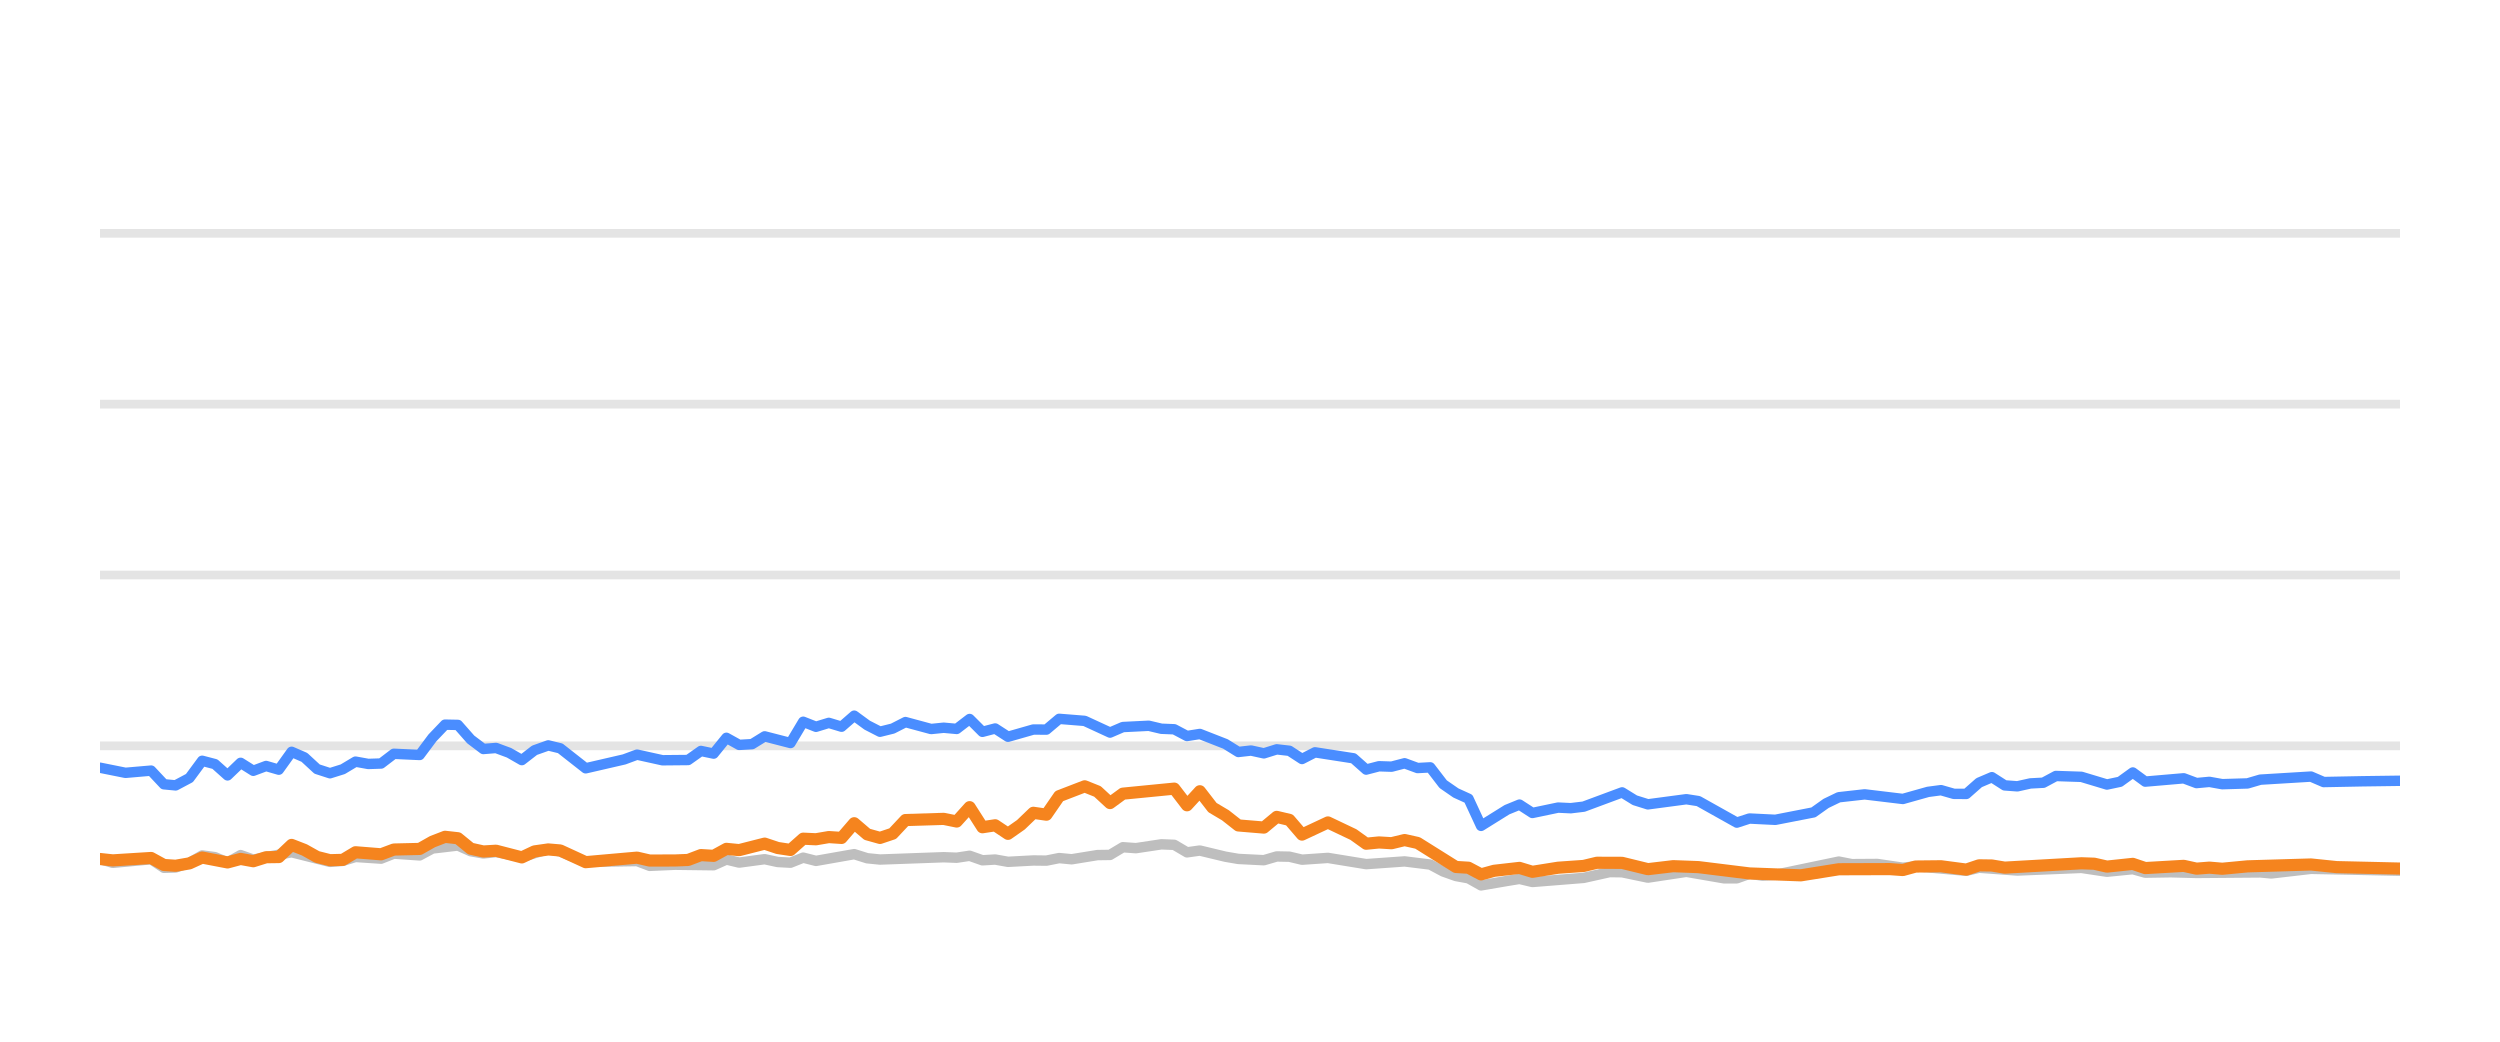
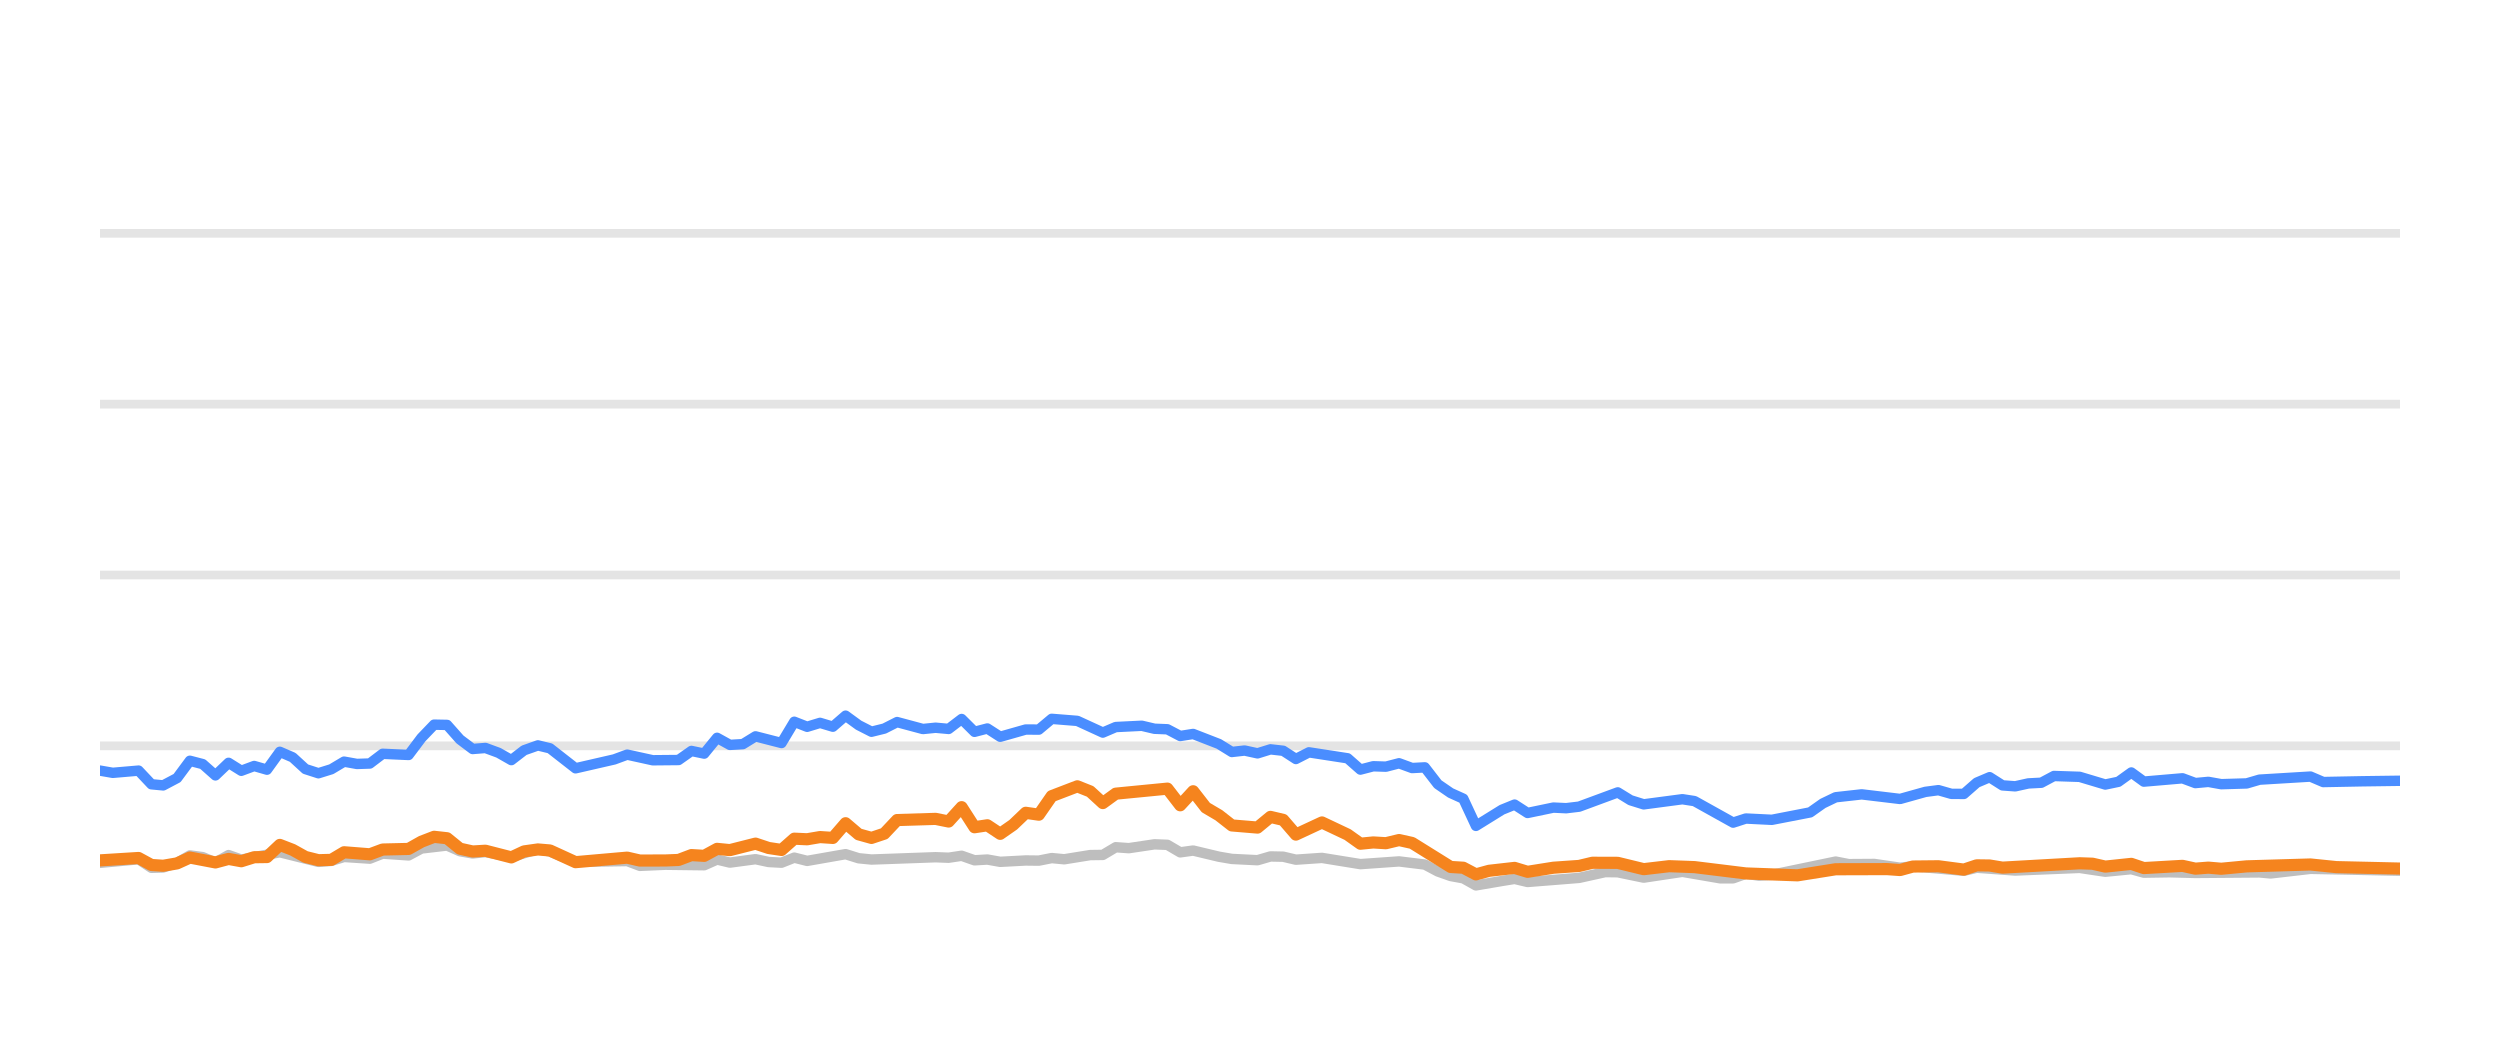
<svg xmlns="http://www.w3.org/2000/svg" width="144pt" height="60pt" viewBox="0 0 144 60" version="1.1">
  <defs>
    <style type="text/css">*{stroke-linejoin: round; stroke-linecap: butt}</style>
  </defs>
  <g id="figure_1">
    <g id="patch_1">
      <path d="M 0 60  L 144 60  L 144 0  L 0 0  L 0 60  z " style="fill: none; opacity: 0" />
    </g>
    <g id="axes_1">
      <g id="patch_2">
        <path d="M 5.76 52.8  L 138.24 52.8  L 138.24 3.6  L 5.76 3.6  L 5.76 52.8  z " style="fill: none" />
      </g>
      <g id="matplotlib.axis_1" />
      <g id="matplotlib.axis_2" />
      <g id="line2d_1">
-         <path d="M 5.76 42.96  L 138.24 42.96  " clip-path="url(#p710db79d13)" style="fill: none; stroke: #b2b2b2; stroke-opacity: 0.35; stroke-width: 0.5; stroke-linecap: square" />
+         <path d="M 5.76 42.96  L 138.24 42.96  " clip-path="url(#pb510c8bde5)" style="fill: none; stroke: #b2b2b2; stroke-opacity: 0.35; stroke-width: 0.5; stroke-linecap: square" />
      </g>
      <g id="line2d_2">
-         <path d="M 5.76 33.12  L 138.24 33.12  " clip-path="url(#p710db79d13)" style="fill: none; stroke: #b2b2b2; stroke-opacity: 0.35; stroke-width: 0.5; stroke-linecap: square" />
+         <path d="M 5.76 33.12  L 138.24 33.12  " clip-path="url(#pb510c8bde5)" style="fill: none; stroke: #b2b2b2; stroke-opacity: 0.35; stroke-width: 0.5; stroke-linecap: square" />
      </g>
      <g id="line2d_3">
-         <path d="M 5.76 23.28  L 138.24 23.28  " clip-path="url(#p710db79d13)" style="fill: none; stroke: #b2b2b2; stroke-opacity: 0.35; stroke-width: 0.5; stroke-linecap: square" />
+         <path d="M 5.76 23.28  L 138.24 23.28  " clip-path="url(#pb510c8bde5)" style="fill: none; stroke: #b2b2b2; stroke-opacity: 0.35; stroke-width: 0.5; stroke-linecap: square" />
      </g>
      <g id="line2d_4">
-         <path d="M 5.76 13.44  L 138.24 13.44  " clip-path="url(#p710db79d13)" style="fill: none; stroke: #b2b2b2; stroke-opacity: 0.35; stroke-width: 0.5; stroke-linecap: square" />
+         <path d="M 5.76 13.44  L 138.24 13.44  " clip-path="url(#pb510c8bde5)" style="fill: none; stroke: #b2b2b2; stroke-opacity: 0.35; stroke-width: 0.5; stroke-linecap: square" />
      </g>
      <g id="line2d_5">
-         <path d="M 5.76 49.479  L 6.495 49.7  L 8.704 49.494  L 9.442 49.986  L 10.116 49.966  L 10.912 49.7  L 11.645 49.272  L 12.38 49.371  L 13.107 49.681  L 13.86 49.253  L 14.589 49.513  L 16.797 49.09  L 19.007 49.646  L 19.745 49.587  L 20.477 49.361  L 21.952 49.459  L 22.686 49.169  L 24.172 49.272  L 24.91 48.874  L 26.376 48.702  L 27.112 49.031  L 27.841 49.159  L 28.573 49.08  L 30.058 49.366  L 31.579 48.908  L 32.269 49.051  L 33.735 49.646  L 36.694 49.597  L 37.421 49.873  L 38.888 49.809  L 41.105 49.838  L 41.842 49.509  L 42.576 49.686  L 44.044 49.489  L 44.793 49.651  L 45.533 49.691  L 46.265 49.4  L 47 49.587  L 49.203 49.199  L 49.949 49.435  L 50.687 49.509  L 54.358 49.376  L 55.106 49.405  L 55.85 49.292  L 56.588 49.553  L 57.322 49.509  L 58.06 49.641  L 59.521 49.563  L 60.273 49.572  L 61.009 49.425  L 61.729 49.494  L 63.214 49.253  L 63.938 49.243  L 64.677 48.8  L 65.428 48.854  L 66.896 48.633  L 67.636 48.662  L 68.371 49.095  L 69.111 48.992  L 70.585 49.346  L 71.329 49.474  L 72.799 49.548  L 73.539 49.331  L 74.27 49.346  L 74.996 49.518  L 76.489 49.415  L 78.692 49.774  L 80.906 49.617  L 82.382 49.799  L 83.127 50.197  L 83.86 50.458  L 84.584 50.591  L 85.309 50.999  L 86.801 50.743  L 87.523 50.625  L 88.267 50.802  L 91.219 50.566  L 92.72 50.232  L 93.433 50.242  L 94.919 50.552  L 97.135 50.217  L 99.302 50.591  L 100.042 50.591  L 100.77 50.33  L 101.52 50.438  L 102.261 50.389  L 105.915 49.627  L 106.662 49.774  L 108.131 49.764  L 109.605 49.981  L 110.34 49.897  L 113.259 50.158  L 113.995 49.981  L 116.202 50.143  L 119.89 49.991  L 121.361 50.212  L 122.85 50.064  L 123.568 50.266  L 125.037 50.242  L 126.52 50.281  L 130.195 50.251  L 130.827 50.31  L 133.112 50.045  L 135.328 50.089  L 138.24 50.153  L 138.24 50.153  " clip-path="url(#p710db79d13)" style="fill: none; stroke: #bebebe; stroke-width: 0.6; stroke-linecap: round" />
+         <path d="M 5.76 49.7  L 7.981 49.494  L 8.723 49.986  L 9.401 49.966  L 10.201 49.7  L 10.938 49.272  L 11.677 49.371  L 12.409 49.681  L 13.166 49.253  L 13.899 49.513  L 16.119 49.09  L 18.341 49.646  L 19.084 49.587  L 19.819 49.361  L 21.303 49.459  L 22.041 49.169  L 23.535 49.272  L 24.278 48.874  L 25.751 48.702  L 26.492 49.031  L 27.225 49.159  L 27.961 49.08  L 29.454 49.366  L 30.983 48.908  L 31.678 49.051  L 33.152 49.646  L 36.127 49.597  L 36.858 49.873  L 38.333 49.809  L 40.562 49.838  L 41.304 49.509  L 42.042 49.686  L 43.518 49.489  L 44.271 49.651  L 45.016 49.691  L 45.751 49.4  L 46.491 49.587  L 48.706 49.199  L 49.456 49.435  L 50.198 49.509  L 53.89 49.376  L 54.642 49.405  L 55.39 49.292  L 56.132 49.553  L 56.871 49.509  L 57.612 49.641  L 59.082 49.563  L 59.837 49.572  L 60.578 49.425  L 61.302 49.494  L 62.795 49.253  L 63.523 49.243  L 64.267 48.8  L 65.022 48.854  L 66.498 48.633  L 67.242 48.662  L 67.981 49.095  L 68.725 48.992  L 70.208 49.346  L 70.955 49.474  L 72.433 49.548  L 73.178 49.331  L 73.913 49.346  L 74.643 49.518  L 76.145 49.415  L 78.36 49.774  L 80.586 49.617  L 82.07 49.799  L 82.819 50.197  L 83.557 50.458  L 84.285 50.591  L 85.014 50.999  L 86.514 50.743  L 87.24 50.625  L 87.988 50.802  L 90.957 50.566  L 92.466 50.232  L 93.183 50.242  L 94.677 50.552  L 96.906 50.217  L 99.085 50.591  L 99.829 50.591  L 100.561 50.33  L 101.315 50.438  L 102.061 50.389  L 105.735 49.627  L 106.486 49.774  L 107.963 49.764  L 109.446 49.981  L 110.184 49.897  L 113.119 50.158  L 113.86 49.981  L 116.079 50.143  L 119.788 49.991  L 121.266 50.212  L 122.764 50.064  L 123.486 50.266  L 124.964 50.242  L 126.454 50.281  L 130.15 50.251  L 130.786 50.31  L 133.083 50.045  L 135.312 50.089  L 138.24 50.153  L 138.24 50.153  " clip-path="url(#pb510c8bde5)" style="fill: none; stroke: #bebebe; stroke-width: 0.6; stroke-linecap: round" />
      </g>
      <g id="line2d_6">
-         <path d="M 5.76 44.22  L 7.227 44.515  L 8.704 44.387  L 9.442 45.174  L 10.116 45.238  L 10.912 44.815  L 11.645 43.821  L 12.38 44.013  L 13.107 44.662  L 13.86 43.939  L 14.589 44.397  L 15.327 44.121  L 16.059 44.333  L 16.797 43.304  L 17.533 43.624  L 18.263 44.298  L 19.007 44.539  L 19.745 44.308  L 20.477 43.87  L 21.212 44.003  L 21.952 43.978  L 22.686 43.418  L 24.172 43.486  L 24.91 42.498  L 25.634 41.74  L 26.376 41.755  L 27.112 42.591  L 27.841 43.142  L 28.573 43.083  L 29.32 43.359  L 30.058 43.782  L 30.788 43.216  L 31.579 42.935  L 32.269 43.103  L 33.735 44.254  L 35.952 43.742  L 36.694 43.467  L 38.158 43.791  L 39.635 43.777  L 40.373 43.255  L 41.105 43.408  L 41.842 42.498  L 42.576 42.906  L 43.319 42.862  L 44.044 42.414  L 45.533 42.798  L 46.265 41.573  L 47 41.863  L 47.74 41.637  L 48.474 41.858  L 49.203 41.223  L 49.949 41.769  L 50.687 42.148  L 51.42 41.966  L 52.154 41.592  L 53.631 41.991  L 54.358 41.917  L 55.106 41.986  L 55.85 41.415  L 56.588 42.153  L 57.322 41.961  L 58.06 42.438  L 59.521 42.02  L 60.273 42.025  L 61.009 41.405  L 62.478 41.523  L 63.938 42.197  L 64.677 41.878  L 66.17 41.804  L 66.896 41.976  L 67.636 42.006  L 68.371 42.394  L 69.111 42.276  L 70.585 42.852  L 71.329 43.314  L 72.06 43.231  L 72.799 43.393  L 73.539 43.162  L 74.27 43.245  L 74.996 43.718  L 75.744 43.334  L 77.958 43.678  L 78.692 44.328  L 79.429 44.136  L 80.155 44.16  L 80.906 43.964  L 81.653 44.239  L 82.382 44.2  L 83.127 45.169  L 83.86 45.676  L 84.584 46.005  L 85.309 47.57  L 86.801 46.64  L 87.523 46.345  L 88.267 46.827  L 89.747 46.517  L 90.477 46.552  L 91.219 46.463  L 93.433 45.641  L 94.166 46.094  L 94.919 46.33  L 97.135 46.035  L 97.828 46.143  L 100.042 47.383  L 100.77 47.147  L 102.261 47.221  L 104.454 46.793  L 105.182 46.276  L 105.915 45.922  L 107.405 45.755  L 109.605 46.02  L 111.055 45.612  L 111.802 45.513  L 112.54 45.725  L 113.259 45.73  L 113.995 45.081  L 114.733 44.766  L 115.47 45.238  L 116.202 45.292  L 116.95 45.125  L 117.696 45.085  L 118.419 44.697  L 119.89 44.746  L 121.361 45.189  L 122.109 45.031  L 122.85 44.495  L 123.568 45.021  L 125.784 44.83  L 126.52 45.105  L 127.262 45.036  L 128.002 45.169  L 129.457 45.125  L 130.195 44.908  L 133.112 44.731  L 133.844 45.046  L 136.064 45.002  L 138.24 44.972  L 138.24 44.972  " clip-path="url(#p710db79d13)" style="fill: none; stroke: #4a8dff; stroke-width: 0.6; stroke-linecap: round" />
+         <path d="M 5.76 44.387  L 6.496 44.515  L 7.981 44.387  L 8.723 45.174  L 9.401 45.238  L 10.201 44.815  L 10.938 43.821  L 11.677 44.013  L 12.409 44.662  L 13.166 43.939  L 13.899 44.397  L 14.641 44.121  L 15.377 44.333  L 16.119 43.304  L 16.859 43.624  L 17.594 44.298  L 18.341 44.539  L 19.084 44.308  L 19.819 43.87  L 20.559 44.003  L 21.303 43.978  L 22.041 43.418  L 23.535 43.486  L 24.278 42.498  L 25.005 41.74  L 25.751 41.755  L 26.492 42.591  L 27.225 43.142  L 27.961 43.083  L 28.712 43.359  L 29.454 43.782  L 30.188 43.216  L 30.983 42.935  L 31.678 43.103  L 33.152 44.254  L 35.381 43.742  L 36.127 43.467  L 37.599 43.791  L 39.085 43.777  L 39.827 43.255  L 40.562 43.408  L 41.304 42.498  L 42.042 42.906  L 42.789 42.862  L 43.518 42.414  L 45.016 42.798  L 45.751 41.573  L 46.491 41.863  L 47.235 41.637  L 47.973 41.858  L 48.706 41.223  L 49.456 41.769  L 50.198 42.148  L 50.935 41.966  L 51.673 41.592  L 53.159 41.991  L 53.89 41.917  L 54.642 41.986  L 55.39 41.415  L 56.132 42.153  L 56.871 41.961  L 57.612 42.438  L 59.082 42.02  L 59.837 42.025  L 60.578 41.405  L 62.055 41.523  L 63.523 42.197  L 64.267 41.878  L 65.768 41.804  L 66.498 41.976  L 67.242 42.006  L 67.981 42.394  L 68.725 42.276  L 70.208 42.852  L 70.955 43.314  L 71.69 43.231  L 72.433 43.393  L 73.178 43.162  L 73.913 43.245  L 74.643 43.718  L 75.395 43.334  L 77.622 43.678  L 78.36 44.328  L 79.101 44.136  L 79.83 44.16  L 80.586 43.964  L 81.337 44.239  L 82.07 44.2  L 82.819 45.169  L 83.557 45.676  L 84.285 46.005  L 85.014 47.57  L 86.514 46.64  L 87.24 46.345  L 87.988 46.827  L 89.476 46.517  L 90.211 46.552  L 90.957 46.463  L 93.183 45.641  L 93.92 46.094  L 94.677 46.33  L 96.906 46.035  L 97.602 46.143  L 99.829 47.383  L 100.561 47.147  L 102.061 47.221  L 104.265 46.793  L 104.998 46.276  L 105.735 45.922  L 107.233 45.755  L 109.446 46.02  L 110.903 45.612  L 111.654 45.513  L 112.396 45.725  L 113.119 45.73  L 113.86 45.081  L 114.602 44.766  L 115.343 45.238  L 116.079 45.292  L 116.831 45.125  L 117.581 45.085  L 118.308 44.697  L 119.788 44.746  L 121.266 45.189  L 122.019 45.031  L 122.764 44.495  L 123.486 45.021  L 125.714 44.83  L 126.454 45.105  L 127.201 45.036  L 127.945 45.169  L 129.408 45.125  L 130.15 44.908  L 133.083 44.731  L 133.82 45.046  L 136.052 45.002  L 138.24 44.972  L 138.24 44.972  " clip-path="url(#pb510c8bde5)" style="fill: none; stroke: #4a8dff; stroke-width: 0.6; stroke-linecap: round" />
      </g>
      <g id="line2d_7">
-         <path d="M 5.76 49.479  L 6.495 49.558  L 8.704 49.42  L 9.442 49.823  L 10.116 49.868  L 10.912 49.73  L 11.645 49.395  L 13.107 49.676  L 13.86 49.474  L 14.589 49.607  L 15.327 49.376  L 16.059 49.366  L 16.797 48.667  L 17.533 48.953  L 18.263 49.361  L 19.007 49.548  L 19.745 49.528  L 20.477 49.09  L 21.952 49.208  L 22.686 48.933  L 24.172 48.898  L 24.91 48.48  L 25.634 48.2  L 26.376 48.283  L 27.112 48.884  L 27.841 49.046  L 28.573 49.002  L 30.058 49.386  L 30.788 49.041  L 31.579 48.928  L 32.269 48.987  L 33.735 49.661  L 36.694 49.4  L 37.421 49.568  L 38.888 49.563  L 39.635 49.533  L 40.373 49.253  L 41.105 49.297  L 41.842 48.894  L 42.576 48.967  L 44.044 48.593  L 44.793 48.844  L 45.533 48.957  L 46.265 48.308  L 47 48.342  L 47.74 48.215  L 48.474 48.264  L 49.203 47.418  L 49.949 48.057  L 50.687 48.264  L 51.42 48.018  L 52.154 47.235  L 54.358 47.167  L 55.106 47.319  L 55.85 46.493  L 56.588 47.649  L 57.322 47.536  L 58.06 48.028  L 58.804 47.506  L 59.521 46.817  L 60.273 46.926  L 61.009 45.858  L 62.478 45.292  L 63.214 45.587  L 63.938 46.256  L 64.677 45.715  L 67.636 45.425  L 68.371 46.384  L 69.111 45.577  L 69.838 46.517  L 70.585 46.96  L 71.329 47.545  L 72.799 47.668  L 73.539 47.053  L 74.27 47.226  L 74.996 48.072  L 76.489 47.373  L 77.958 48.072  L 78.692 48.598  L 79.429 48.525  L 80.155 48.569  L 80.906 48.387  L 81.653 48.554  L 83.86 49.937  L 84.584 49.981  L 85.309 50.365  L 86.061 50.158  L 87.523 49.991  L 88.267 50.217  L 89.747 49.981  L 91.219 49.878  L 91.98 49.695  L 93.433 49.7  L 94.919 50.064  L 96.378 49.892  L 97.828 49.946  L 100.77 50.31  L 103.73 50.419  L 105.915 50.069  L 108.847 50.06  L 109.605 50.114  L 110.34 49.912  L 111.802 49.897  L 113.259 50.089  L 113.995 49.843  L 114.733 49.853  L 115.47 49.976  L 119.89 49.725  L 120.626 49.75  L 121.361 49.917  L 122.85 49.759  L 123.568 50.001  L 125.784 49.873  L 126.52 50.035  L 127.262 49.976  L 128.002 50.04  L 129.457 49.902  L 133.112 49.794  L 134.59 49.946  L 138.24 50.03  L 138.24 50.03  " clip-path="url(#p710db79d13)" style="fill: none; stroke: #f5841e; stroke-width: 0.7; stroke-linecap: round" />
+         <path d="M 5.76 49.558  L 7.981 49.42  L 8.723 49.823  L 9.401 49.868  L 10.201 49.73  L 10.938 49.395  L 12.409 49.676  L 13.166 49.474  L 13.899 49.607  L 14.641 49.376  L 15.377 49.366  L 16.119 48.667  L 16.859 48.953  L 17.594 49.361  L 18.341 49.548  L 19.084 49.528  L 19.819 49.09  L 21.303 49.208  L 22.041 48.933  L 23.535 48.898  L 24.278 48.48  L 25.005 48.2  L 25.751 48.283  L 26.492 48.884  L 27.225 49.046  L 27.961 49.002  L 29.454 49.386  L 30.188 49.041  L 30.983 48.928  L 31.678 48.987  L 33.152 49.661  L 36.127 49.4  L 36.858 49.568  L 38.333 49.563  L 39.085 49.533  L 39.827 49.253  L 40.562 49.297  L 41.304 48.894  L 42.042 48.967  L 43.518 48.593  L 44.271 48.844  L 45.016 48.957  L 45.751 48.308  L 46.491 48.342  L 47.235 48.215  L 47.973 48.264  L 48.706 47.418  L 49.456 48.057  L 50.198 48.264  L 50.935 48.018  L 51.673 47.235  L 53.89 47.167  L 54.642 47.319  L 55.39 46.493  L 56.132 47.649  L 56.871 47.536  L 57.612 48.028  L 58.361 47.506  L 59.082 46.817  L 59.837 46.926  L 60.578 45.858  L 62.055 45.292  L 62.795 45.587  L 63.523 46.256  L 64.267 45.715  L 67.242 45.425  L 67.981 46.384  L 68.725 45.577  L 69.456 46.517  L 70.208 46.96  L 70.955 47.545  L 72.433 47.668  L 73.178 47.053  L 73.913 47.226  L 74.643 48.072  L 76.145 47.373  L 77.622 48.072  L 78.36 48.598  L 79.101 48.525  L 79.83 48.569  L 80.586 48.387  L 81.337 48.554  L 83.557 49.937  L 84.285 49.981  L 85.014 50.365  L 85.77 50.158  L 87.24 49.991  L 87.988 50.217  L 89.476 49.981  L 90.957 49.878  L 91.721 49.695  L 93.183 49.7  L 94.677 50.064  L 96.144 49.892  L 97.602 49.946  L 100.561 50.31  L 103.538 50.419  L 105.735 50.069  L 108.683 50.06  L 109.446 50.114  L 110.184 49.912  L 111.654 49.897  L 113.119 50.089  L 113.86 49.843  L 114.602 49.853  L 115.343 49.976  L 119.788 49.725  L 120.528 49.75  L 121.266 49.917  L 122.764 49.759  L 123.486 50.001  L 125.714 49.873  L 126.454 50.035  L 127.201 49.976  L 127.945 50.04  L 129.408 49.902  L 133.083 49.794  L 134.57 49.946  L 138.24 50.03  L 138.24 50.03  " clip-path="url(#pb510c8bde5)" style="fill: none; stroke: #f5841e; stroke-width: 0.7; stroke-linecap: round" />
      </g>
    </g>
  </g>
  <defs>
-     <clipPath id="p710db79d13">
+     <clipPath id="pb510c8bde5">
      <rect x="5.76" y="3.6" width="132.48" height="49.2" />
    </clipPath>
  </defs>
</svg>
